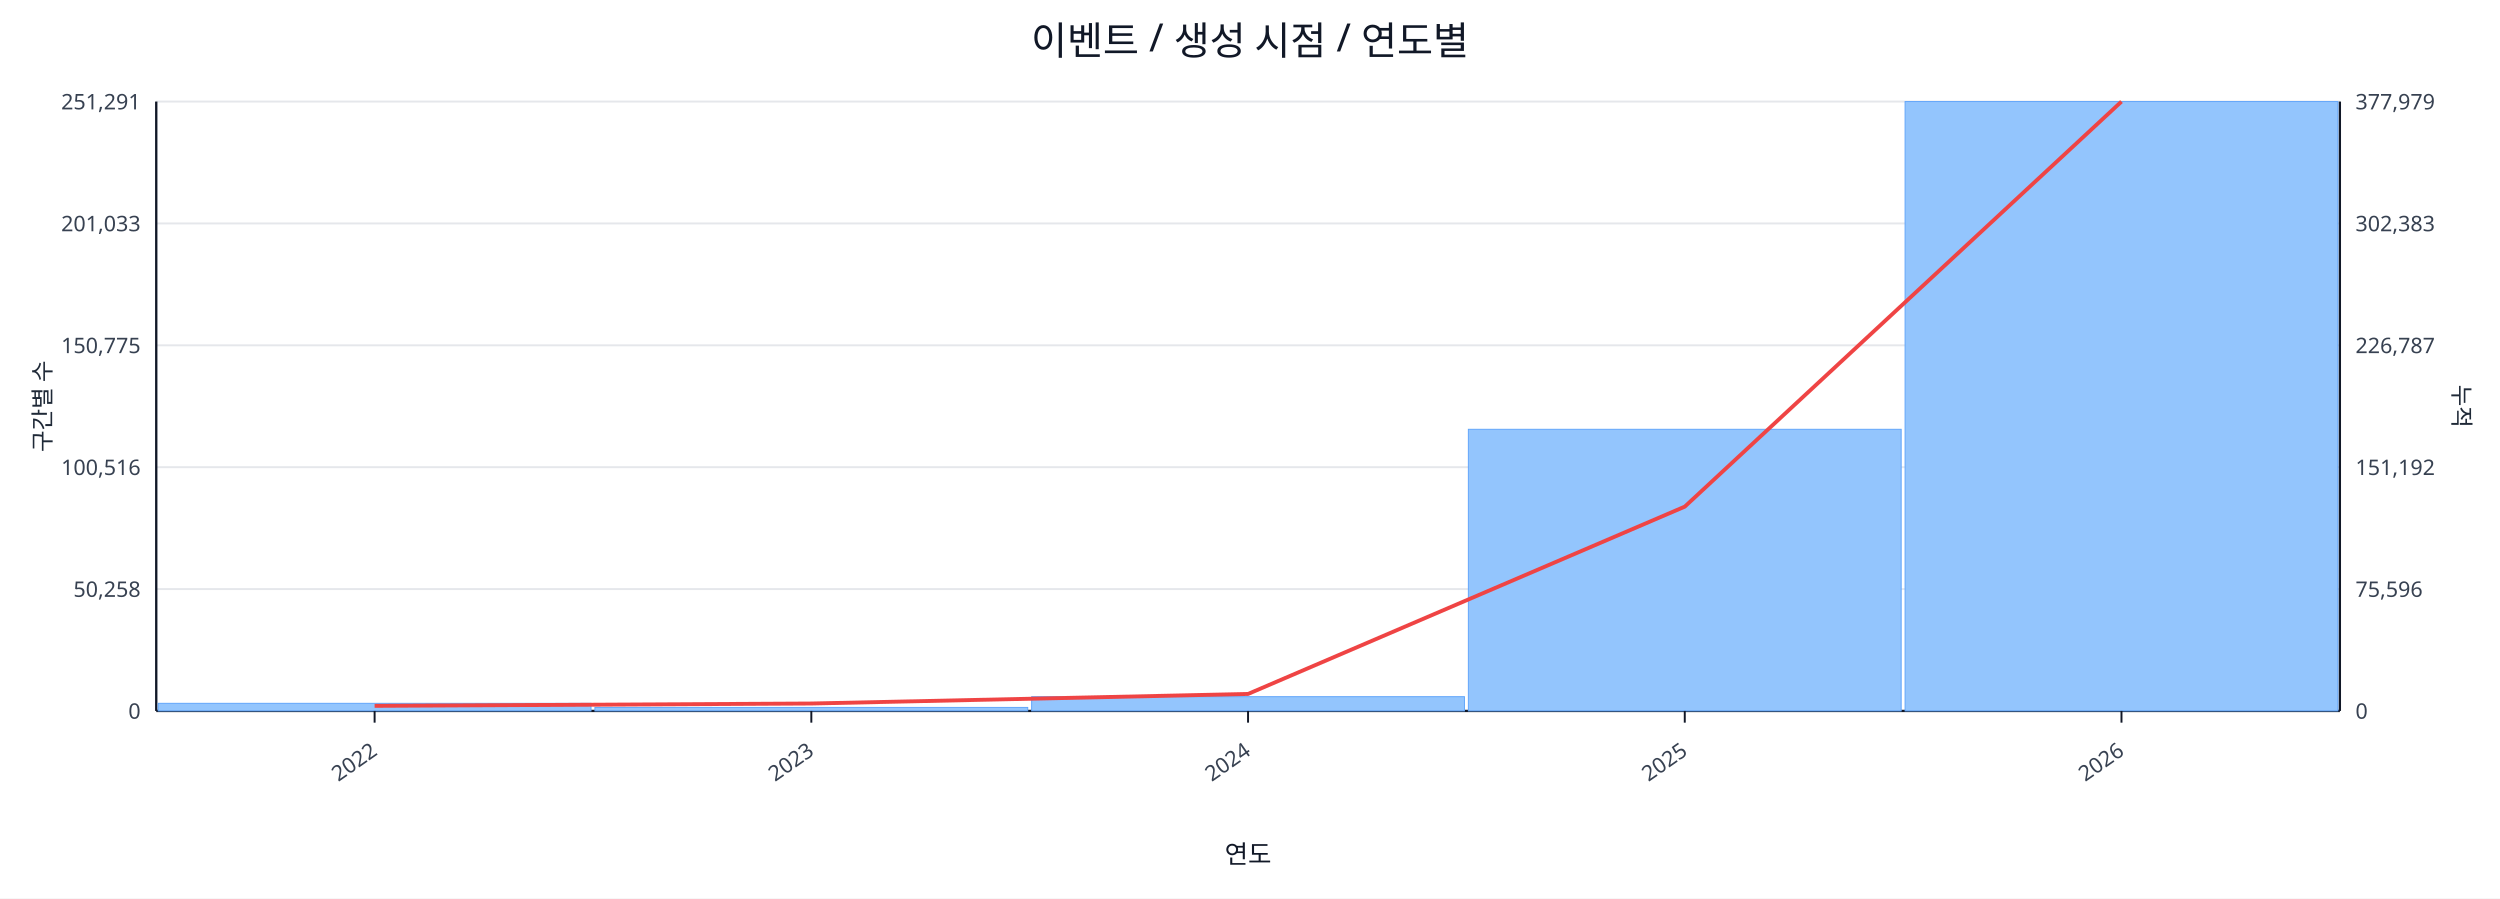
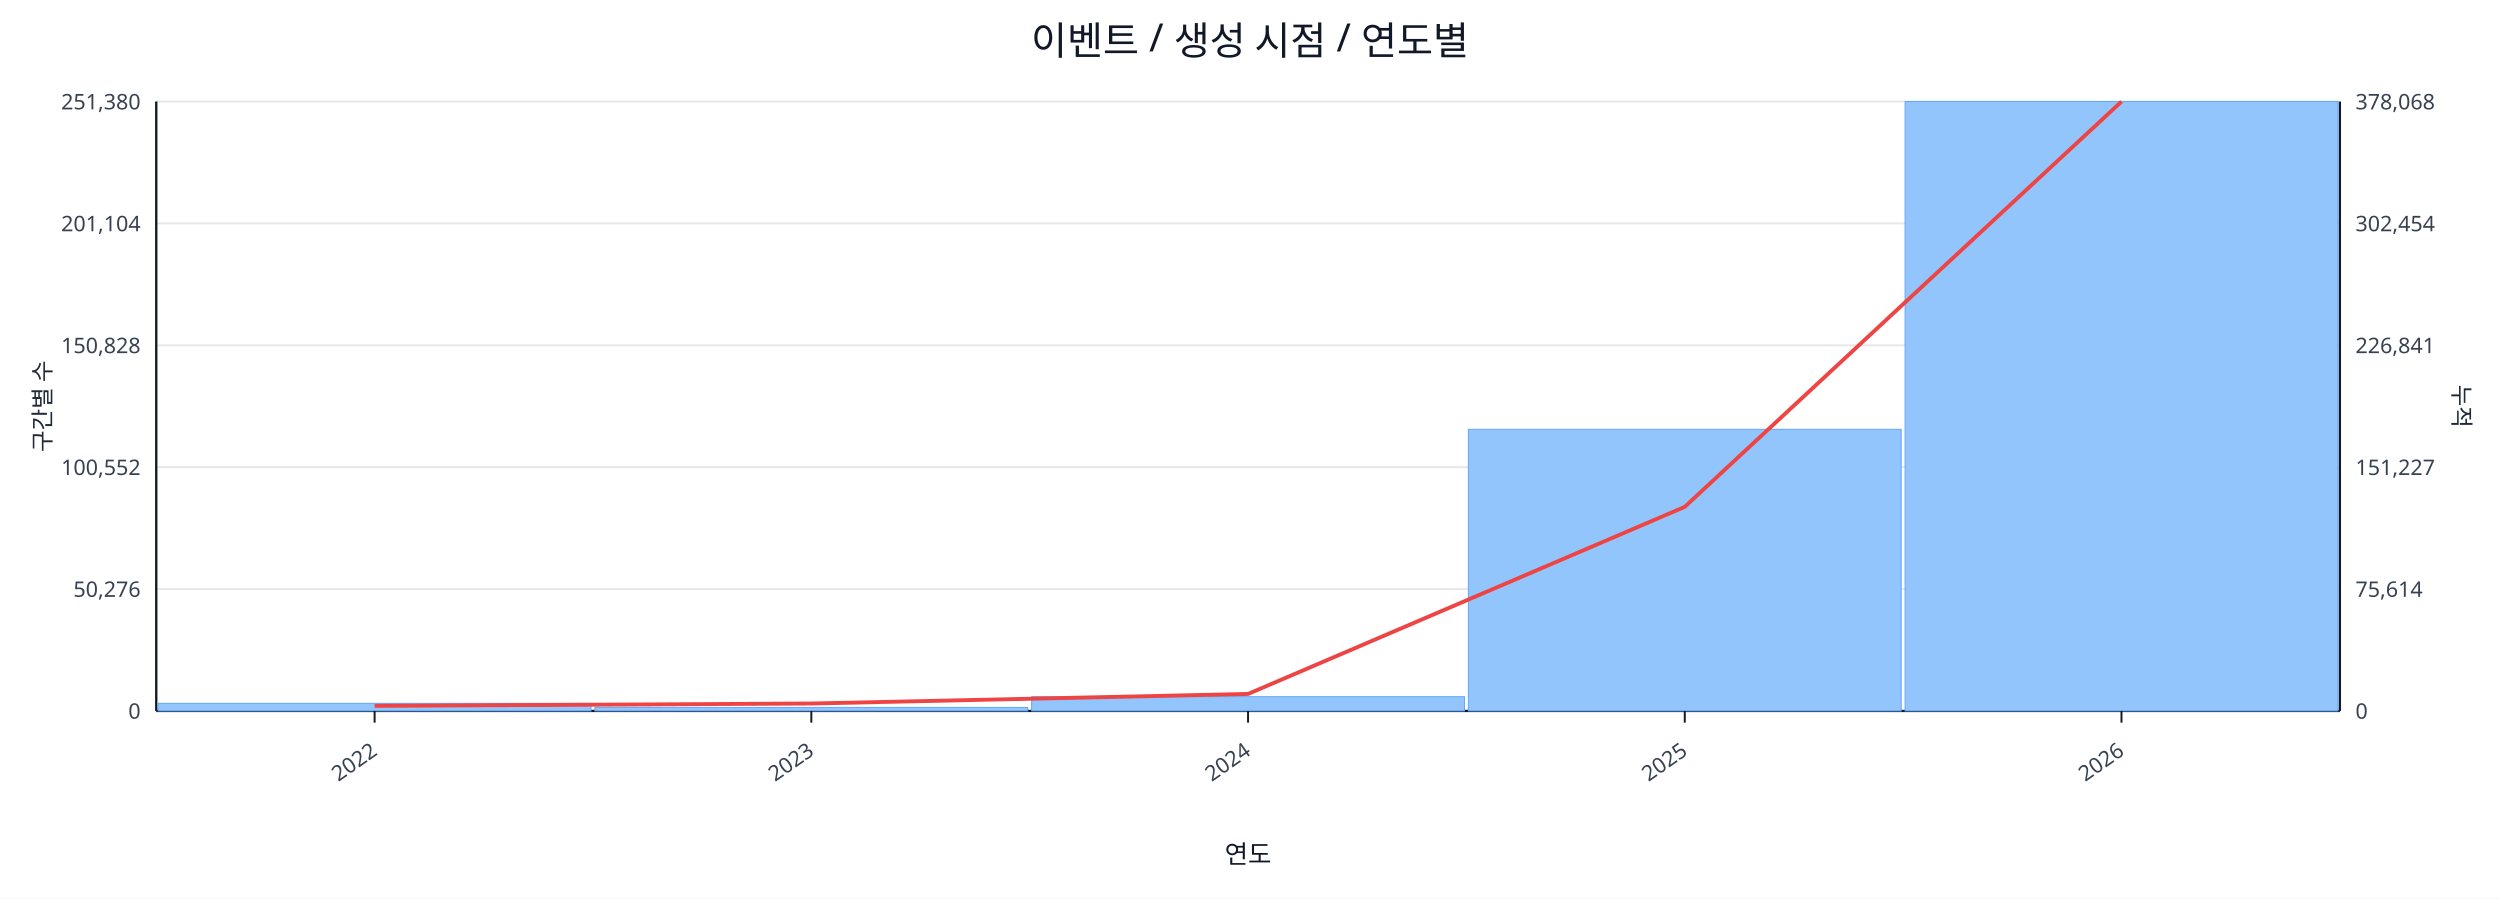
<svg xmlns="http://www.w3.org/2000/svg" width="1280" height="460" viewBox="0 0 1280 460">
  <rect x="0" y="0" width="100%" height="100%" fill="#ffffff" />
  <text x="640.0" y="28" font-size="20" text-anchor="middle" font-family="sans-serif" fill="#111827">이벤트 / 생성 시점 / 연도별</text>
  <line x1="80.0" y1="52.0" x2="1198.0" y2="52.0" stroke="#e5e7eb" stroke-width="1" />
-   <text x="72.0" y="56.0" font-size="11" text-anchor="end" font-family="sans-serif" fill="#374151">251,291</text>
-   <text x="1206.0" y="56.0" font-size="11" text-anchor="start" font-family="sans-serif" fill="#374151">377,979</text>
+   <text x="72.0" y="56.0" font-size="11" text-anchor="end" font-family="sans-serif" fill="#374151">251,380</text>
+   <text x="1206.0" y="56.0" font-size="11" text-anchor="start" font-family="sans-serif" fill="#374151">378,068</text>
  <line x1="80.0" y1="114.4" x2="1198.0" y2="114.4" stroke="#e5e7eb" stroke-width="1" />
-   <text x="72.0" y="118.4" font-size="11" text-anchor="end" font-family="sans-serif" fill="#374151">201,033</text>
-   <text x="1206.0" y="118.4" font-size="11" text-anchor="start" font-family="sans-serif" fill="#374151">302,383</text>
+   <text x="72.0" y="118.4" font-size="11" text-anchor="end" font-family="sans-serif" fill="#374151">201,104</text>
+   <text x="1206.0" y="118.4" font-size="11" text-anchor="start" font-family="sans-serif" fill="#374151">302,454</text>
  <line x1="80.0" y1="176.8" x2="1198.0" y2="176.8" stroke="#e5e7eb" stroke-width="1" />
-   <text x="72.0" y="180.8" font-size="11" text-anchor="end" font-family="sans-serif" fill="#374151">150,775</text>
-   <text x="1206.0" y="180.8" font-size="11" text-anchor="start" font-family="sans-serif" fill="#374151">226,787</text>
+   <text x="72.0" y="180.8" font-size="11" text-anchor="end" font-family="sans-serif" fill="#374151">150,828</text>
+   <text x="1206.0" y="180.8" font-size="11" text-anchor="start" font-family="sans-serif" fill="#374151">226,841</text>
  <line x1="80.0" y1="239.2" x2="1198.0" y2="239.2" stroke="#e5e7eb" stroke-width="1" />
-   <text x="72.0" y="243.2" font-size="11" text-anchor="end" font-family="sans-serif" fill="#374151">100,516</text>
-   <text x="1206.0" y="243.2" font-size="11" text-anchor="start" font-family="sans-serif" fill="#374151">151,192</text>
+   <text x="72.0" y="243.2" font-size="11" text-anchor="end" font-family="sans-serif" fill="#374151">100,552</text>
+   <text x="1206.0" y="243.2" font-size="11" text-anchor="start" font-family="sans-serif" fill="#374151">151,227</text>
  <line x1="80.0" y1="301.6" x2="1198.0" y2="301.6" stroke="#e5e7eb" stroke-width="1" />
-   <text x="72.0" y="305.6" font-size="11" text-anchor="end" font-family="sans-serif" fill="#374151">50,258</text>
-   <text x="1206.0" y="305.6" font-size="11" text-anchor="start" font-family="sans-serif" fill="#374151">75,596</text>
+   <text x="72.0" y="305.6" font-size="11" text-anchor="end" font-family="sans-serif" fill="#374151">50,276</text>
+   <text x="1206.0" y="305.6" font-size="11" text-anchor="start" font-family="sans-serif" fill="#374151">75,614</text>
  <line x1="80.0" y1="364.0" x2="1198.0" y2="364.0" stroke="#e5e7eb" stroke-width="1" />
  <text x="72.0" y="368.0" font-size="11" text-anchor="end" font-family="sans-serif" fill="#374151">0</text>
  <text x="1206.0" y="368.0" font-size="11" text-anchor="start" font-family="sans-serif" fill="#374151">0</text>
  <line x1="80.0" y1="364.0" x2="1198.0" y2="364.0" stroke="#111827" stroke-width="1.2" />
  <line x1="80.0" y1="52.0" x2="80.0" y2="364.0" stroke="#111827" stroke-width="1.2" />
  <line x1="1198.0" y1="52.0" x2="1198.0" y2="364.0" stroke="#111827" stroke-width="1.2" />
  <rect x="81.0" y="360.1" width="221.6" height="3.9" fill="#93c5fd" stroke="#60a5fa" stroke-width="0.5" />
  <rect x="304.6" y="362.2" width="221.6" height="1.8" fill="#93c5fd" stroke="#60a5fa" stroke-width="0.5" />
  <rect x="528.2" y="356.7" width="221.6" height="7.3" fill="#93c5fd" stroke="#60a5fa" stroke-width="0.5" />
  <rect x="751.8" y="219.8" width="221.6" height="144.2" fill="#93c5fd" stroke="#60a5fa" stroke-width="0.5" />
  <rect x="975.4" y="52.0" width="221.6" height="312.0" fill="#93c5fd" stroke="#60a5fa" stroke-width="0.5" />
-   <polyline fill="none" stroke="#ef4444" stroke-width="2" points="191.8,361.4 415.4,360.2 639.0,355.3 862.6,259.4 1086.2,52.0" />
+   <polyline fill="none" stroke="#ef4444" stroke-width="2" points="191.8,361.4 415.4,360.2 639.0,355.3 862.6,259.5 1086.2,52.0" />
  <line x1="191.8" y1="364.0" x2="191.8" y2="370.0" stroke="#111827" stroke-width="1" />
  <text x="193.8" y="386.0" font-size="11" text-anchor="end" transform="rotate(-35 193.8 386.0)" font-family="sans-serif" fill="#374151">2022</text>
  <line x1="415.4" y1="364.0" x2="415.4" y2="370.0" stroke="#111827" stroke-width="1" />
  <text x="417.4" y="386.0" font-size="11" text-anchor="end" transform="rotate(-35 417.4 386.0)" font-family="sans-serif" fill="#374151">2023</text>
  <line x1="639.0" y1="364.0" x2="639.0" y2="370.0" stroke="#111827" stroke-width="1" />
  <text x="641.0" y="386.0" font-size="11" text-anchor="end" transform="rotate(-35 641.0 386.0)" font-family="sans-serif" fill="#374151">2024</text>
  <line x1="862.6" y1="364.0" x2="862.6" y2="370.0" stroke="#111827" stroke-width="1" />
  <text x="864.6" y="386.0" font-size="11" text-anchor="end" transform="rotate(-35 864.6 386.0)" font-family="sans-serif" fill="#374151">2025</text>
  <line x1="1086.2" y1="364.0" x2="1086.2" y2="370.0" stroke="#111827" stroke-width="1" />
  <text x="1088.2" y="386.0" font-size="11" text-anchor="end" transform="rotate(-35 1088.2 386.0)" font-family="sans-serif" fill="#374151">2026</text>
  <text x="26" y="208.0" font-size="12" transform="rotate(-90 26 208.0)" text-anchor="middle" font-family="sans-serif" fill="#1f2937">구간별 수</text>
  <text x="1256.0" y="208.0" font-size="12" transform="rotate(90 1256.0 208.0)" text-anchor="middle" font-family="sans-serif" fill="#1f2937">누적</text>
  <text x="639.0" y="442.0" font-size="13" text-anchor="middle" font-family="sans-serif" fill="#111827">연도</text>
</svg>
